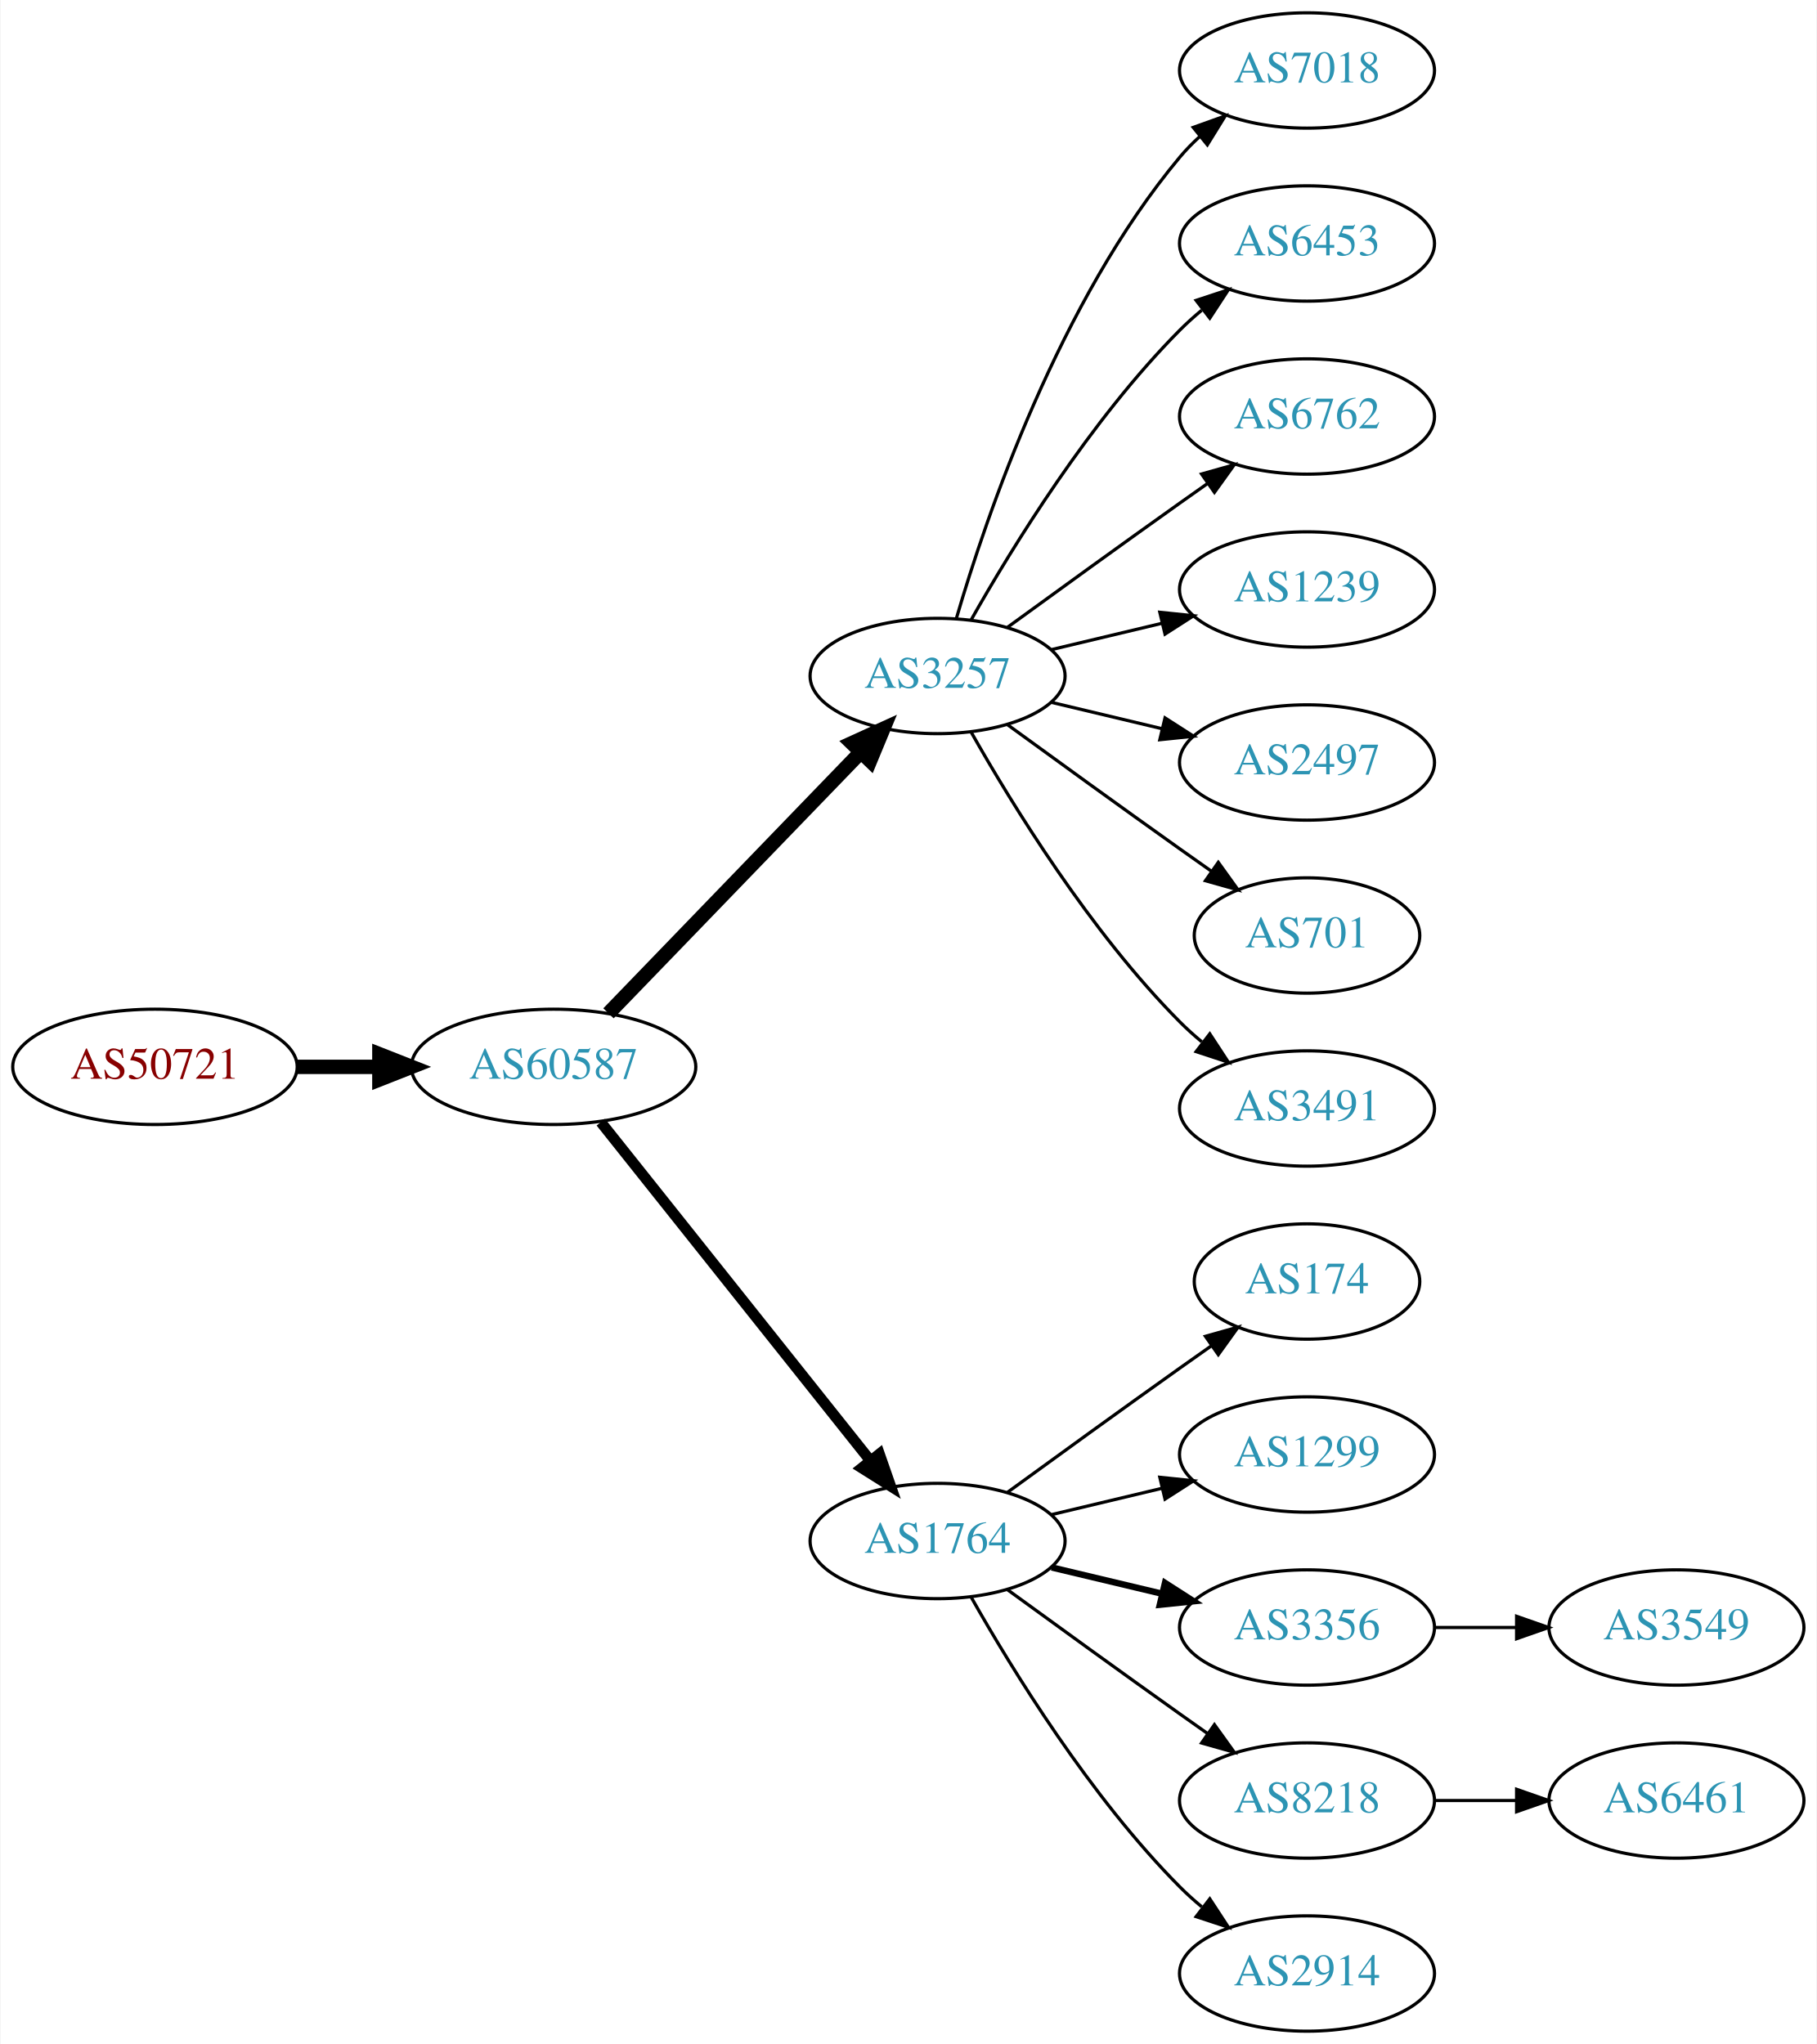
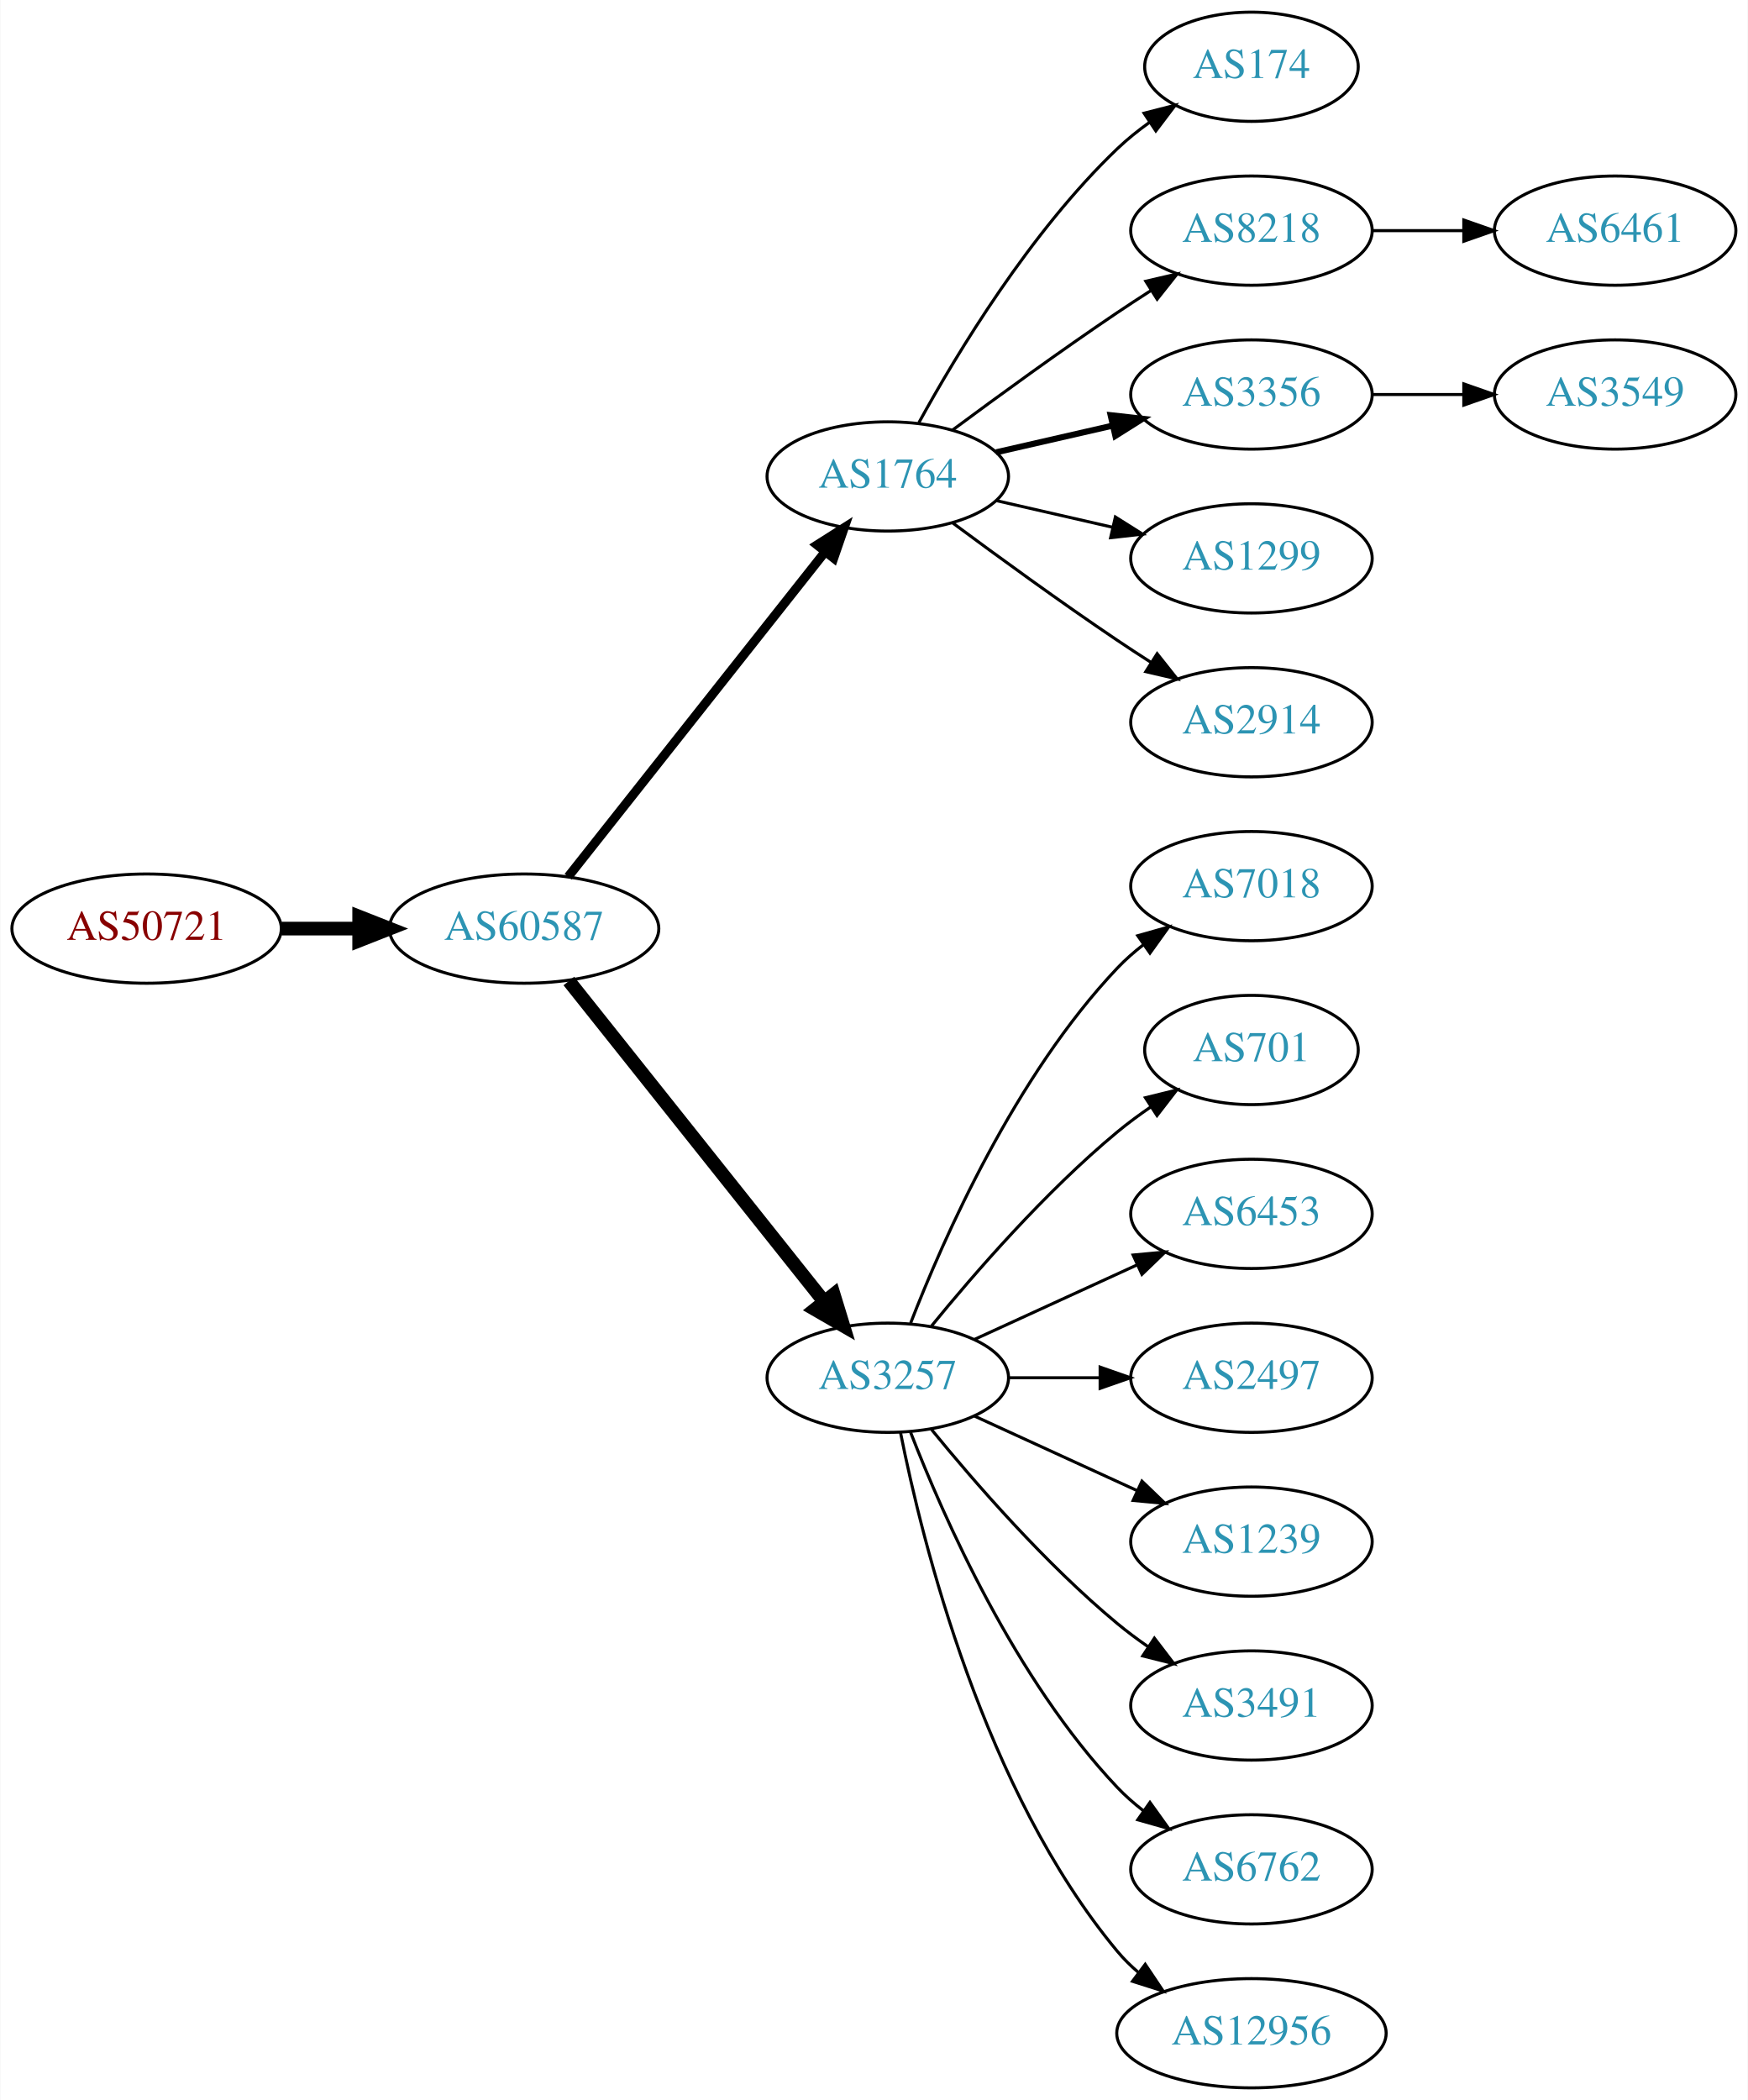
- <svg xmlns="http://www.w3.org/2000/svg" xmlns:xlink="http://www.w3.org/1999/xlink" width="567pt" height="638pt" viewBox="0.00 0.00 566.66 638.00">
-   <g id="graph0" class="graph" transform="scale(1 1) rotate(0) translate(4 634)">
-     <polygon fill="white" stroke="none" points="-4,4 -4,-634 562.663,-634 562.663,4 -4,4" />
+ <svg xmlns="http://www.w3.org/2000/svg" xmlns:xlink="http://www.w3.org/1999/xlink" width="576pt" height="692pt" viewBox="0.00 0.00 575.76 692.00">
+   <g id="graph0" class="graph" transform="scale(1 1) rotate(0) translate(4 688)">
+     <polygon fill="white" stroke="none" points="-4,4 -4,-688 571.762,-688 571.762,4 -4,4" />
    <g id="node1" class="node">
      <g id="a_node1">
        <a xlink:href="/asn/50721" xlink:title="AS50721 ~ Koller Sebastian Karl [AT]">
-           <ellipse fill="#ffffff" stroke="black" cx="44.196" cy="-301" rx="44.393" ry="18" />
-           <text text-anchor="middle" x="44.196" y="-297.3" font-family="Times,serif" font-size="14.00" fill="#880000">AS50721</text>
+           <ellipse fill="#ffffff" stroke="black" cx="44.196" cy="-382" rx="44.393" ry="18" />
+           <text text-anchor="middle" x="44.196" y="-378.3" font-family="Times,serif" font-size="14.00" fill="#880000">AS50721</text>
        </a>
      </g>
    </g>
    <g id="node2" class="node">
      <g id="a_node2">
        <a xlink:href="/asn/60587" xlink:title="AS60587 ~ XINON GmbH [AT]">
-           <ellipse fill="#ffffff" stroke="black" cx="168.588" cy="-301" rx="44.393" ry="18" />
-           <text text-anchor="middle" x="168.588" y="-297.3" font-family="Times,serif" font-size="14.00" fill="#2c94b3">AS60587</text>
+           <ellipse fill="#ffffff" stroke="black" cx="168.588" cy="-382" rx="44.393" ry="18" />
+           <text text-anchor="middle" x="168.588" y="-378.3" font-family="Times,serif" font-size="14.00" fill="#2c94b3">AS60587</text>
        </a>
      </g>
    </g>
    <g id="edge1" class="edge">
-       <path fill="none" stroke="black" stroke-width="4.5" d="M88.692,-301C96.898,-301 105.569,-301 114.041,-301" />
-       <polygon fill="black" stroke="black" stroke-width="4.5" points="114.233,-304.938 124.233,-301 114.233,-297.063 114.233,-304.938" />
+       <path fill="none" stroke="black" stroke-width="4.5" d="M88.692,-382C96.898,-382 105.569,-382 114.041,-382" />
+       <polygon fill="black" stroke="black" stroke-width="4.5" points="114.233,-385.938 124.233,-382 114.233,-378.063 114.233,-385.938" />
    </g>
    <g id="node3" class="node">
      <g id="a_node3">
-         <a xlink:href="/asn/3257" xlink:title="AS3257 ~ GTT [DE]">
-           <ellipse fill="#ffffff" stroke="black" cx="288.431" cy="-423" rx="39.794" ry="18" />
-           <text text-anchor="middle" x="288.431" y="-419.3" font-family="Times,serif" font-size="14.00" fill="#2c94b3">AS3257</text>
+         <a xlink:href="/asn/1764" xlink:title="AS1764 ~ NEXTLAYER-AS [AT]">
+           <ellipse fill="#ffffff" stroke="black" cx="288.431" cy="-531" rx="39.794" ry="18" />
+           <text text-anchor="middle" x="288.431" y="-527.3" font-family="Times,serif" font-size="14.00" fill="#2c94b3">AS1764</text>
        </a>
      </g>
    </g>
    <g id="edge2" class="edge">
-       <path fill="none" stroke="black" stroke-width="4.5" d="M185.727,-317.708C206.09,-338.789 241.243,-375.183 264.418,-399.175" />
-       <polygon fill="black" stroke="black" stroke-width="4.5" points="261.708,-402.037 271.487,-406.494 267.372,-396.566 261.708,-402.037" />
+       <path fill="none" stroke="black" stroke-width="3" d="M183.106,-399.092C203.884,-425.364 243.775,-475.802 267.757,-506.125" />
+       <polygon fill="black" stroke="black" stroke-width="3" points="265.122,-508.435 274.07,-514.107 270.612,-504.093 265.122,-508.435" />
    </g>
    <g id="node4" class="node">
      <g id="a_node4">
-         <a xlink:href="/asn/1764" xlink:title="AS1764 ~ NEXTLAYER-AS [AT]">
-           <ellipse fill="#ffffff" stroke="black" cx="288.431" cy="-153" rx="39.794" ry="18" />
-           <text text-anchor="middle" x="288.431" y="-149.3" font-family="Times,serif" font-size="14.00" fill="#2c94b3">AS1764</text>
+         <a xlink:href="/asn/3257" xlink:title="AS3257 ~ GTT [DE]">
+           <ellipse fill="#ffffff" stroke="black" cx="288.431" cy="-234" rx="39.794" ry="18" />
+           <text text-anchor="middle" x="288.431" y="-230.3" font-family="Times,serif" font-size="14.00" fill="#2c94b3">AS3257</text>
        </a>
      </g>
    </g>
    <g id="edge3" class="edge">
-       <path fill="none" stroke="black" stroke-width="3.375" d="M183.337,-283.733C204.093,-257.666 243.538,-208.126 267.462,-178.079" />
-       <polygon fill="black" stroke="black" stroke-width="3.375" points="270.279,-180.16 273.77,-170.157 264.803,-175.8 270.279,-180.16" />
+       <path fill="none" stroke="black" stroke-width="4.5" d="M183.337,-364.733C204.093,-338.666 243.538,-289.126 267.462,-259.079" />
+       <polygon fill="black" stroke="black" stroke-width="4.5" points="270.621,-261.433 273.77,-251.157 264.46,-256.528 270.621,-261.433" />
    </g>
    <g id="node5" class="node">
      <g id="a_node5">
-         <a xlink:href="/asn/7018" xlink:title="AS7018 ~ AT&amp;T Services, Inc. [US]">
-           <ellipse fill="#ffffff" stroke="black" cx="403.724" cy="-612" rx="39.794" ry="18" />
-           <text text-anchor="middle" x="403.724" y="-608.3" font-family="Times,serif" font-size="14.00" fill="#2c94b3">AS7018</text>
+         <a xlink:href="/asn/174" xlink:title="AS174 ~ Cogent Communications [US]">
+           <ellipse fill="#ffffff" stroke="black" cx="408.273" cy="-666" rx="35.194" ry="18" />
+           <text text-anchor="middle" x="408.273" y="-662.3" font-family="Times,serif" font-size="14.00" fill="#2c94b3">AS174</text>
        </a>
      </g>
    </g>
    <g id="edge4" class="edge">
-       <path fill="none" stroke="black" d="M294.305,-441.002C303.619,-472.844 326.435,-539.981 364.077,-585 365.948,-587.237 368.046,-589.374 370.272,-591.396" />
-       <polygon fill="black" stroke="black" points="368.216,-594.234 378.191,-597.804 372.619,-588.793 368.216,-594.234" />
+       <path fill="none" stroke="black" d="M298.672,-548.713C311.218,-571.561 335.394,-611.611 364.077,-639 367.331,-642.107 370.998,-645.046 374.785,-647.76" />
+       <polygon fill="black" stroke="black" points="372.887,-650.701 383.153,-653.322 376.762,-644.872 372.887,-650.701" />
    </g>
    <g id="node6" class="node">
      <g id="a_node6">
-         <a xlink:href="/asn/6453" xlink:title="AS6453 ~ TATA COMMUNICATIONS (AMERICA) INC [US]">
-           <ellipse fill="#ffffff" stroke="black" cx="403.724" cy="-558" rx="39.794" ry="18" />
-           <text text-anchor="middle" x="403.724" y="-554.3" font-family="Times,serif" font-size="14.00" fill="#2c94b3">AS6453</text>
+         <a xlink:href="/asn/8218" xlink:title="AS8218 ~ legacy Neotelecoms [FR]">
+           <ellipse fill="#ffffff" stroke="black" cx="408.273" cy="-612" rx="39.794" ry="18" />
+           <text text-anchor="middle" x="408.273" y="-608.3" font-family="Times,serif" font-size="14.00" fill="#2c94b3">AS8218</text>
        </a>
      </g>
    </g>
    <g id="edge5" class="edge">
-       <path fill="none" stroke="black" d="M298.891,-440.49C311.672,-463.096 336.105,-502.886 364.077,-531 366.188,-533.121 368.484,-535.188 370.87,-537.171" />
-       <polygon fill="black" stroke="black" points="369.122,-540.242 379.185,-543.556 373.385,-534.69 369.122,-540.242" />
+       <path fill="none" stroke="black" d="M309.761,-546.277C324.623,-557.304 345.368,-572.407 364.077,-585 367.626,-587.389 371.377,-589.839 375.125,-592.242" />
+       <polygon fill="black" stroke="black" points="373.451,-595.325 383.774,-597.712 377.193,-589.409 373.451,-595.325" />
    </g>
    <g id="node7" class="node">
      <g id="a_node7">
-         <a xlink:href="/asn/6762" xlink:title="AS6762 ~ TELECOM ITALIA SPARKLE S.p.A. [IT]">
-           <ellipse fill="#ffffff" stroke="black" cx="403.724" cy="-504" rx="39.794" ry="18" />
-           <text text-anchor="middle" x="403.724" y="-500.3" font-family="Times,serif" font-size="14.00" fill="#2c94b3">AS6762</text>
+         <a xlink:href="/asn/3356" xlink:title="AS3356 ~ Level 3 Parent, LLC [US]">
+           <ellipse fill="#ffffff" stroke="black" cx="408.273" cy="-558" rx="39.794" ry="18" />
+           <text text-anchor="middle" x="408.273" y="-554.3" font-family="Times,serif" font-size="14.00" fill="#2c94b3">AS3356</text>
        </a>
      </g>
    </g>
    <g id="edge6" class="edge">
-       <path fill="none" stroke="black" d="M310.279,-438.222C325.213,-449.091 345.827,-464.025 364.077,-477 366.898,-479.005 369.841,-481.085 372.789,-483.159" />
-       <polygon fill="black" stroke="black" points="370.816,-486.05 381.013,-488.926 374.835,-480.319 370.816,-486.05" />
+       <path fill="none" stroke="black" stroke-width="2" d="M324.15,-538.955C336.15,-541.704 349.771,-544.825 362.463,-547.733" />
+       <polygon fill="black" stroke="black" stroke-width="2" points="361.866,-551.187 372.395,-550.009 363.429,-544.364 361.866,-551.187" />
    </g>
    <g id="node8" class="node">
      <g id="a_node8">
-         <a xlink:href="/asn/1239" xlink:title="AS1239 ~ Sprint [US]">
-           <ellipse fill="#ffffff" stroke="black" cx="403.724" cy="-450" rx="39.794" ry="18" />
-           <text text-anchor="middle" x="403.724" y="-446.3" font-family="Times,serif" font-size="14.00" fill="#2c94b3">AS1239</text>
+         <a xlink:href="/asn/1299" xlink:title="AS1299 ~ Telia Carrier [EU]">
+           <ellipse fill="#ffffff" stroke="black" cx="408.273" cy="-504" rx="39.794" ry="18" />
+           <text text-anchor="middle" x="408.273" y="-500.3" font-family="Times,serif" font-size="14.00" fill="#2c94b3">AS1299</text>
        </a>
      </g>
    </g>
    <g id="edge7" class="edge">
-       <path fill="none" stroke="black" d="M324.038,-431.248C334.909,-433.838 347.064,-436.735 358.506,-439.462" />
-       <polygon fill="black" stroke="black" points="357.789,-442.889 368.328,-441.803 359.412,-436.08 357.789,-442.889" />
+       <path fill="none" stroke="black" d="M324.15,-523.045C336.15,-520.296 349.771,-517.175 362.463,-514.267" />
+       <polygon fill="black" stroke="black" points="363.429,-517.636 372.395,-511.991 361.866,-510.813 363.429,-517.636" />
    </g>
    <g id="node9" class="node">
      <g id="a_node9">
-         <a xlink:href="/asn/2497" xlink:title="AS2497 ~ Internet Initiative Japan Inc. [JP]">
-           <ellipse fill="#ffffff" stroke="black" cx="403.724" cy="-396" rx="39.794" ry="18" />
-           <text text-anchor="middle" x="403.724" y="-392.3" font-family="Times,serif" font-size="14.00" fill="#2c94b3">AS2497</text>
+         <a xlink:href="/asn/2914" xlink:title="AS2914 ~ NTT America, Inc. [US]">
+           <ellipse fill="#ffffff" stroke="black" cx="408.273" cy="-450" rx="39.794" ry="18" />
+           <text text-anchor="middle" x="408.273" y="-446.3" font-family="Times,serif" font-size="14.00" fill="#2c94b3">AS2914</text>
        </a>
      </g>
    </g>
    <g id="edge8" class="edge">
-       <path fill="none" stroke="black" d="M324.038,-414.752C334.909,-412.162 347.064,-409.265 358.506,-406.538" />
-       <polygon fill="black" stroke="black" points="359.412,-409.92 368.328,-404.197 357.789,-403.111 359.412,-409.92" />
+       <path fill="none" stroke="black" d="M309.761,-515.723C324.623,-504.696 345.368,-489.593 364.077,-477 367.626,-474.611 371.377,-472.161 375.125,-469.758" />
+       <polygon fill="black" stroke="black" points="377.193,-472.591 383.774,-464.288 373.451,-466.675 377.193,-472.591" />
    </g>
    <g id="node10" class="node">
      <g id="a_node10">
-         <a xlink:href="/asn/701" xlink:title="AS701 ~ UUNET [US]">
-           <ellipse fill="#ffffff" stroke="black" cx="403.724" cy="-342" rx="35.194" ry="18" />
-           <text text-anchor="middle" x="403.724" y="-338.3" font-family="Times,serif" font-size="14.00" fill="#2c94b3">AS701</text>
+         <a xlink:href="/asn/7018" xlink:title="AS7018 ~ AT&amp;T Services, Inc. [US]">
+           <ellipse fill="#ffffff" stroke="black" cx="408.273" cy="-396" rx="39.794" ry="18" />
+           <text text-anchor="middle" x="408.273" y="-392.3" font-family="Times,serif" font-size="14.00" fill="#2c94b3">AS7018</text>
        </a>
      </g>
    </g>
    <g id="edge9" class="edge">
-       <path fill="none" stroke="black" d="M310.279,-407.778C325.213,-396.909 345.827,-381.975 364.077,-369 367.288,-366.718 370.657,-364.339 374.011,-361.982" />
-       <polygon fill="black" stroke="black" points="376.039,-364.834 382.222,-356.23 372.023,-359.101 376.039,-364.834" />
+       <path fill="none" stroke="black" d="M295.954,-251.994C306.704,-279.728 330.362,-333.429 364.077,-369 366.663,-371.728 369.581,-374.294 372.649,-376.677" />
+       <polygon fill="black" stroke="black" points="370.803,-379.658 380.997,-382.543 374.827,-373.93 370.803,-379.658" />
    </g>
    <g id="node11" class="node">
      <g id="a_node11">
-         <a xlink:href="/asn/3491" xlink:title="AS3491 ~ PCCW Global, Inc. [US]">
-           <ellipse fill="#ffffff" stroke="black" cx="403.724" cy="-288" rx="39.794" ry="18" />
-           <text text-anchor="middle" x="403.724" y="-284.3" font-family="Times,serif" font-size="14.00" fill="#2c94b3">AS3491</text>
+         <a xlink:href="/asn/701" xlink:title="AS701 ~ UUNET [US]">
+           <ellipse fill="#ffffff" stroke="black" cx="408.273" cy="-342" rx="35.194" ry="18" />
+           <text text-anchor="middle" x="408.273" y="-338.3" font-family="Times,serif" font-size="14.00" fill="#2c94b3">AS701</text>
        </a>
      </g>
    </g>
    <g id="edge10" class="edge">
-       <path fill="none" stroke="black" d="M298.891,-405.51C311.672,-382.904 336.105,-343.114 364.077,-315 366.188,-312.879 368.484,-310.812 370.87,-308.829" />
-       <polygon fill="black" stroke="black" points="373.385,-311.31 379.185,-302.444 369.122,-305.758 373.385,-311.31" />
+       <path fill="none" stroke="black" d="M302.85,-251.065C316.964,-268.375 340.379,-295.345 364.077,-315 367.54,-317.872 371.333,-320.669 375.187,-323.308" />
+       <polygon fill="black" stroke="black" points="373.33,-326.275 383.62,-328.797 377.149,-320.408 373.33,-326.275" />
    </g>
    <g id="node12" class="node">
      <g id="a_node12">
-         <a xlink:href="/asn/174" xlink:title="AS174 ~ Cogent Communications [US]">
-           <ellipse fill="#ffffff" stroke="black" cx="403.724" cy="-234" rx="35.194" ry="18" />
-           <text text-anchor="middle" x="403.724" y="-230.3" font-family="Times,serif" font-size="14.00" fill="#2c94b3">AS174</text>
+         <a xlink:href="/asn/6453" xlink:title="AS6453 ~ TATA COMMUNICATIONS (AMERICA) INC [US]">
+           <ellipse fill="#ffffff" stroke="black" cx="408.273" cy="-288" rx="39.794" ry="18" />
+           <text text-anchor="middle" x="408.273" y="-284.3" font-family="Times,serif" font-size="14.00" fill="#2c94b3">AS6453</text>
        </a>
      </g>
    </g>
    <g id="edge11" class="edge">
-       <path fill="none" stroke="black" d="M310.279,-168.222C325.213,-179.091 345.827,-194.025 364.077,-207 367.288,-209.282 370.657,-211.661 374.011,-214.018" />
-       <polygon fill="black" stroke="black" points="372.023,-216.899 382.222,-219.77 376.039,-211.166 372.023,-216.899" />
+       <path fill="none" stroke="black" d="M317.06,-246.661C333.017,-253.973 353.287,-263.261 370.57,-271.181" />
+       <polygon fill="black" stroke="black" points="369.269,-274.435 379.818,-275.419 372.185,-268.071 369.269,-274.435" />
    </g>
    <g id="node13" class="node">
      <g id="a_node13">
-         <a xlink:href="/asn/1299" xlink:title="AS1299 ~ Telia Carrier [EU]">
-           <ellipse fill="#ffffff" stroke="black" cx="403.724" cy="-180" rx="39.794" ry="18" />
-           <text text-anchor="middle" x="403.724" y="-176.3" font-family="Times,serif" font-size="14.00" fill="#2c94b3">AS1299</text>
+         <a xlink:href="/asn/2497" xlink:title="AS2497 ~ Internet Initiative Japan Inc. [JP]">
+           <ellipse fill="#ffffff" stroke="black" cx="408.273" cy="-234" rx="39.794" ry="18" />
+           <text text-anchor="middle" x="408.273" y="-230.3" font-family="Times,serif" font-size="14.00" fill="#2c94b3">AS2497</text>
        </a>
      </g>
    </g>
    <g id="edge12" class="edge">
-       <path fill="none" stroke="black" d="M324.038,-161.248C334.909,-163.838 347.064,-166.735 358.506,-169.462" />
-       <polygon fill="black" stroke="black" points="357.789,-172.889 368.328,-171.803 359.412,-166.08 357.789,-172.889" />
+       <path fill="none" stroke="black" d="M328.343,-234C337.897,-234 348.246,-234 358.209,-234" />
+       <polygon fill="black" stroke="black" points="358.402,-237.5 368.402,-234 358.402,-230.5 358.402,-237.5" />
    </g>
    <g id="node14" class="node">
      <g id="a_node14">
-         <a xlink:href="/asn/3356" xlink:title="AS3356 ~ Level 3 Parent, LLC [US]">
-           <ellipse fill="#ffffff" stroke="black" cx="403.724" cy="-126" rx="39.794" ry="18" />
-           <text text-anchor="middle" x="403.724" y="-122.3" font-family="Times,serif" font-size="14.00" fill="#2c94b3">AS3356</text>
+         <a xlink:href="/asn/1239" xlink:title="AS1239 ~ Sprint [US]">
+           <ellipse fill="#ffffff" stroke="black" cx="408.273" cy="-180" rx="39.794" ry="18" />
+           <text text-anchor="middle" x="408.273" y="-176.3" font-family="Times,serif" font-size="14.00" fill="#2c94b3">AS1239</text>
        </a>
      </g>
    </g>
    <g id="edge13" class="edge">
-       <path fill="none" stroke="black" stroke-width="2" d="M324.038,-144.752C334.909,-142.162 347.064,-139.265 358.506,-136.538" />
-       <polygon fill="black" stroke="black" stroke-width="2" points="359.412,-139.92 368.328,-134.197 357.789,-133.111 359.412,-139.92" />
+       <path fill="none" stroke="black" d="M317.06,-221.339C333.017,-214.027 353.287,-204.739 370.57,-196.819" />
+       <polygon fill="black" stroke="black" points="372.185,-199.929 379.818,-192.581 369.269,-193.565 372.185,-199.929" />
    </g>
    <g id="node15" class="node">
      <g id="a_node15">
-         <a xlink:href="/asn/8218" xlink:title="AS8218 ~ legacy Neotelecoms [FR]">
-           <ellipse fill="#ffffff" stroke="black" cx="403.724" cy="-72" rx="39.794" ry="18" />
-           <text text-anchor="middle" x="403.724" y="-68.3" font-family="Times,serif" font-size="14.00" fill="#2c94b3">AS8218</text>
+         <a xlink:href="/asn/3491" xlink:title="AS3491 ~ PCCW Global, Inc. [US]">
+           <ellipse fill="#ffffff" stroke="black" cx="408.273" cy="-126" rx="39.794" ry="18" />
+           <text text-anchor="middle" x="408.273" y="-122.3" font-family="Times,serif" font-size="14.00" fill="#2c94b3">AS3491</text>
        </a>
      </g>
    </g>
    <g id="edge14" class="edge">
-       <path fill="none" stroke="black" d="M310.279,-137.778C325.213,-126.909 345.827,-111.975 364.077,-99 366.898,-96.995 369.841,-94.915 372.789,-92.841" />
-       <polygon fill="black" stroke="black" points="374.835,-95.681 381.013,-87.074 370.816,-89.95 374.835,-95.681" />
+       <path fill="none" stroke="black" d="M302.85,-216.935C316.964,-199.625 340.379,-172.655 364.077,-153 367.294,-150.332 370.794,-147.73 374.365,-145.259" />
+       <polygon fill="black" stroke="black" points="376.288,-148.183 382.721,-139.764 372.442,-142.334 376.288,-148.183" />
    </g>
    <g id="node16" class="node">
      <g id="a_node16">
-         <a xlink:href="/asn/2914" xlink:title="AS2914 ~ NTT America, Inc. [US]">
-           <ellipse fill="#ffffff" stroke="black" cx="403.724" cy="-18" rx="39.794" ry="18" />
-           <text text-anchor="middle" x="403.724" y="-14.3" font-family="Times,serif" font-size="14.00" fill="#2c94b3">AS2914</text>
+         <a xlink:href="/asn/6762" xlink:title="AS6762 ~ TELECOM ITALIA SPARKLE S.p.A. [IT]">
+           <ellipse fill="#ffffff" stroke="black" cx="408.273" cy="-72" rx="39.794" ry="18" />
+           <text text-anchor="middle" x="408.273" y="-68.3" font-family="Times,serif" font-size="14.00" fill="#2c94b3">AS6762</text>
        </a>
      </g>
    </g>
    <g id="edge15" class="edge">
-       <path fill="none" stroke="black" d="M298.891,-135.51C311.672,-112.904 336.105,-73.114 364.077,-45 366.188,-42.879 368.484,-40.812 370.87,-38.829" />
-       <polygon fill="black" stroke="black" points="373.385,-41.31 379.185,-32.444 369.122,-35.758 373.385,-41.31" />
+       <path fill="none" stroke="black" d="M295.954,-216.006C306.704,-188.272 330.362,-134.571 364.077,-99 366.663,-96.272 369.581,-93.706 372.649,-91.323" />
+       <polygon fill="black" stroke="black" points="374.827,-94.07 380.997,-85.457 370.803,-88.342 374.827,-94.07" />
+     </g>
+     <g id="node17" class="node">
+       <g id="a_node17">
+         <a xlink:href="/asn/12956" xlink:title="AS12956 ~ TELXIUS [ES]">
+           <ellipse fill="#ffffff" stroke="black" cx="408.273" cy="-18" rx="44.393" ry="18" />
+           <text text-anchor="middle" x="408.273" y="-14.3" font-family="Times,serif" font-size="14.00" fill="#2c94b3">AS12956</text>
+         </a>
+       </g>
+     </g>
+     <g id="edge16" class="edge">
+       <path fill="none" stroke="black" d="M292.629,-215.927C299.793,-179.859 320.067,-97.875 364.077,-45 366.171,-42.485 368.561,-40.133 371.119,-37.949" />
+       <polygon fill="black" stroke="black" points="373.27,-40.711 379.167,-31.909 369.068,-35.113 373.27,-40.711" />
    </g>
    <g id="node18" class="node">
      <g id="a_node18">
+         <a xlink:href="/asn/6461" xlink:title="AS6461 ~ Zayo Bandwidth [US]">
+           <ellipse fill="#ffffff" stroke="black" cx="528.116" cy="-612" rx="39.794" ry="18" />
+           <text text-anchor="middle" x="528.116" y="-608.3" font-family="Times,serif" font-size="14.00" fill="#2c94b3">AS6461</text>
+         </a>
+       </g>
+     </g>
+     <g id="edge17" class="edge">
+       <path fill="none" stroke="black" d="M448.186,-612C457.739,-612 468.089,-612 478.052,-612" />
+       <polygon fill="black" stroke="black" points="478.244,-615.5 488.244,-612 478.244,-608.5 478.244,-615.5" />
+     </g>
+     <g id="node19" class="node">
+       <g id="a_node19">
        <a xlink:href="/asn/3549" xlink:title="AS3549 ~ Level 3 Parent, LLC [US]">
-           <ellipse fill="#ffffff" stroke="black" cx="519.017" cy="-126" rx="39.794" ry="18" />
-           <text text-anchor="middle" x="519.017" y="-122.3" font-family="Times,serif" font-size="14.00" fill="#2c94b3">AS3549</text>
-         </a>
-       </g>
-     </g>
-     <g id="edge17" class="edge">
-       <path fill="none" stroke="black" d="M443.396,-126C451.599,-126 460.363,-126 468.895,-126" />
-       <polygon fill="black" stroke="black" points="469.134,-129.5 479.134,-126 469.134,-122.5 469.134,-129.5" />
-     </g>
-     <g id="node17" class="node">
-       <g id="a_node17">
-         <a xlink:href="/asn/6461" xlink:title="AS6461 ~ Zayo Bandwidth [US]">
-           <ellipse fill="#ffffff" stroke="black" cx="519.017" cy="-72" rx="39.794" ry="18" />
-           <text text-anchor="middle" x="519.017" y="-68.3" font-family="Times,serif" font-size="14.00" fill="#2c94b3">AS6461</text>
-         </a>
-       </g>
-     </g>
-     <g id="edge16" class="edge">
-       <path fill="none" stroke="black" d="M443.396,-72C451.599,-72 460.363,-72 468.895,-72" />
-       <polygon fill="black" stroke="black" points="469.134,-75.5 479.134,-72 469.134,-68.5 469.134,-75.5" />
+           <ellipse fill="#ffffff" stroke="black" cx="528.116" cy="-558" rx="39.794" ry="18" />
+           <text text-anchor="middle" x="528.116" y="-554.3" font-family="Times,serif" font-size="14.00" fill="#2c94b3">AS3549</text>
+         </a>
+       </g>
+     </g>
+     <g id="edge18" class="edge">
+       <path fill="none" stroke="black" d="M448.186,-558C457.739,-558 468.089,-558 478.052,-558" />
+       <polygon fill="black" stroke="black" points="478.244,-561.5 488.244,-558 478.244,-554.5 478.244,-561.5" />
    </g>
  </g>
</svg>
